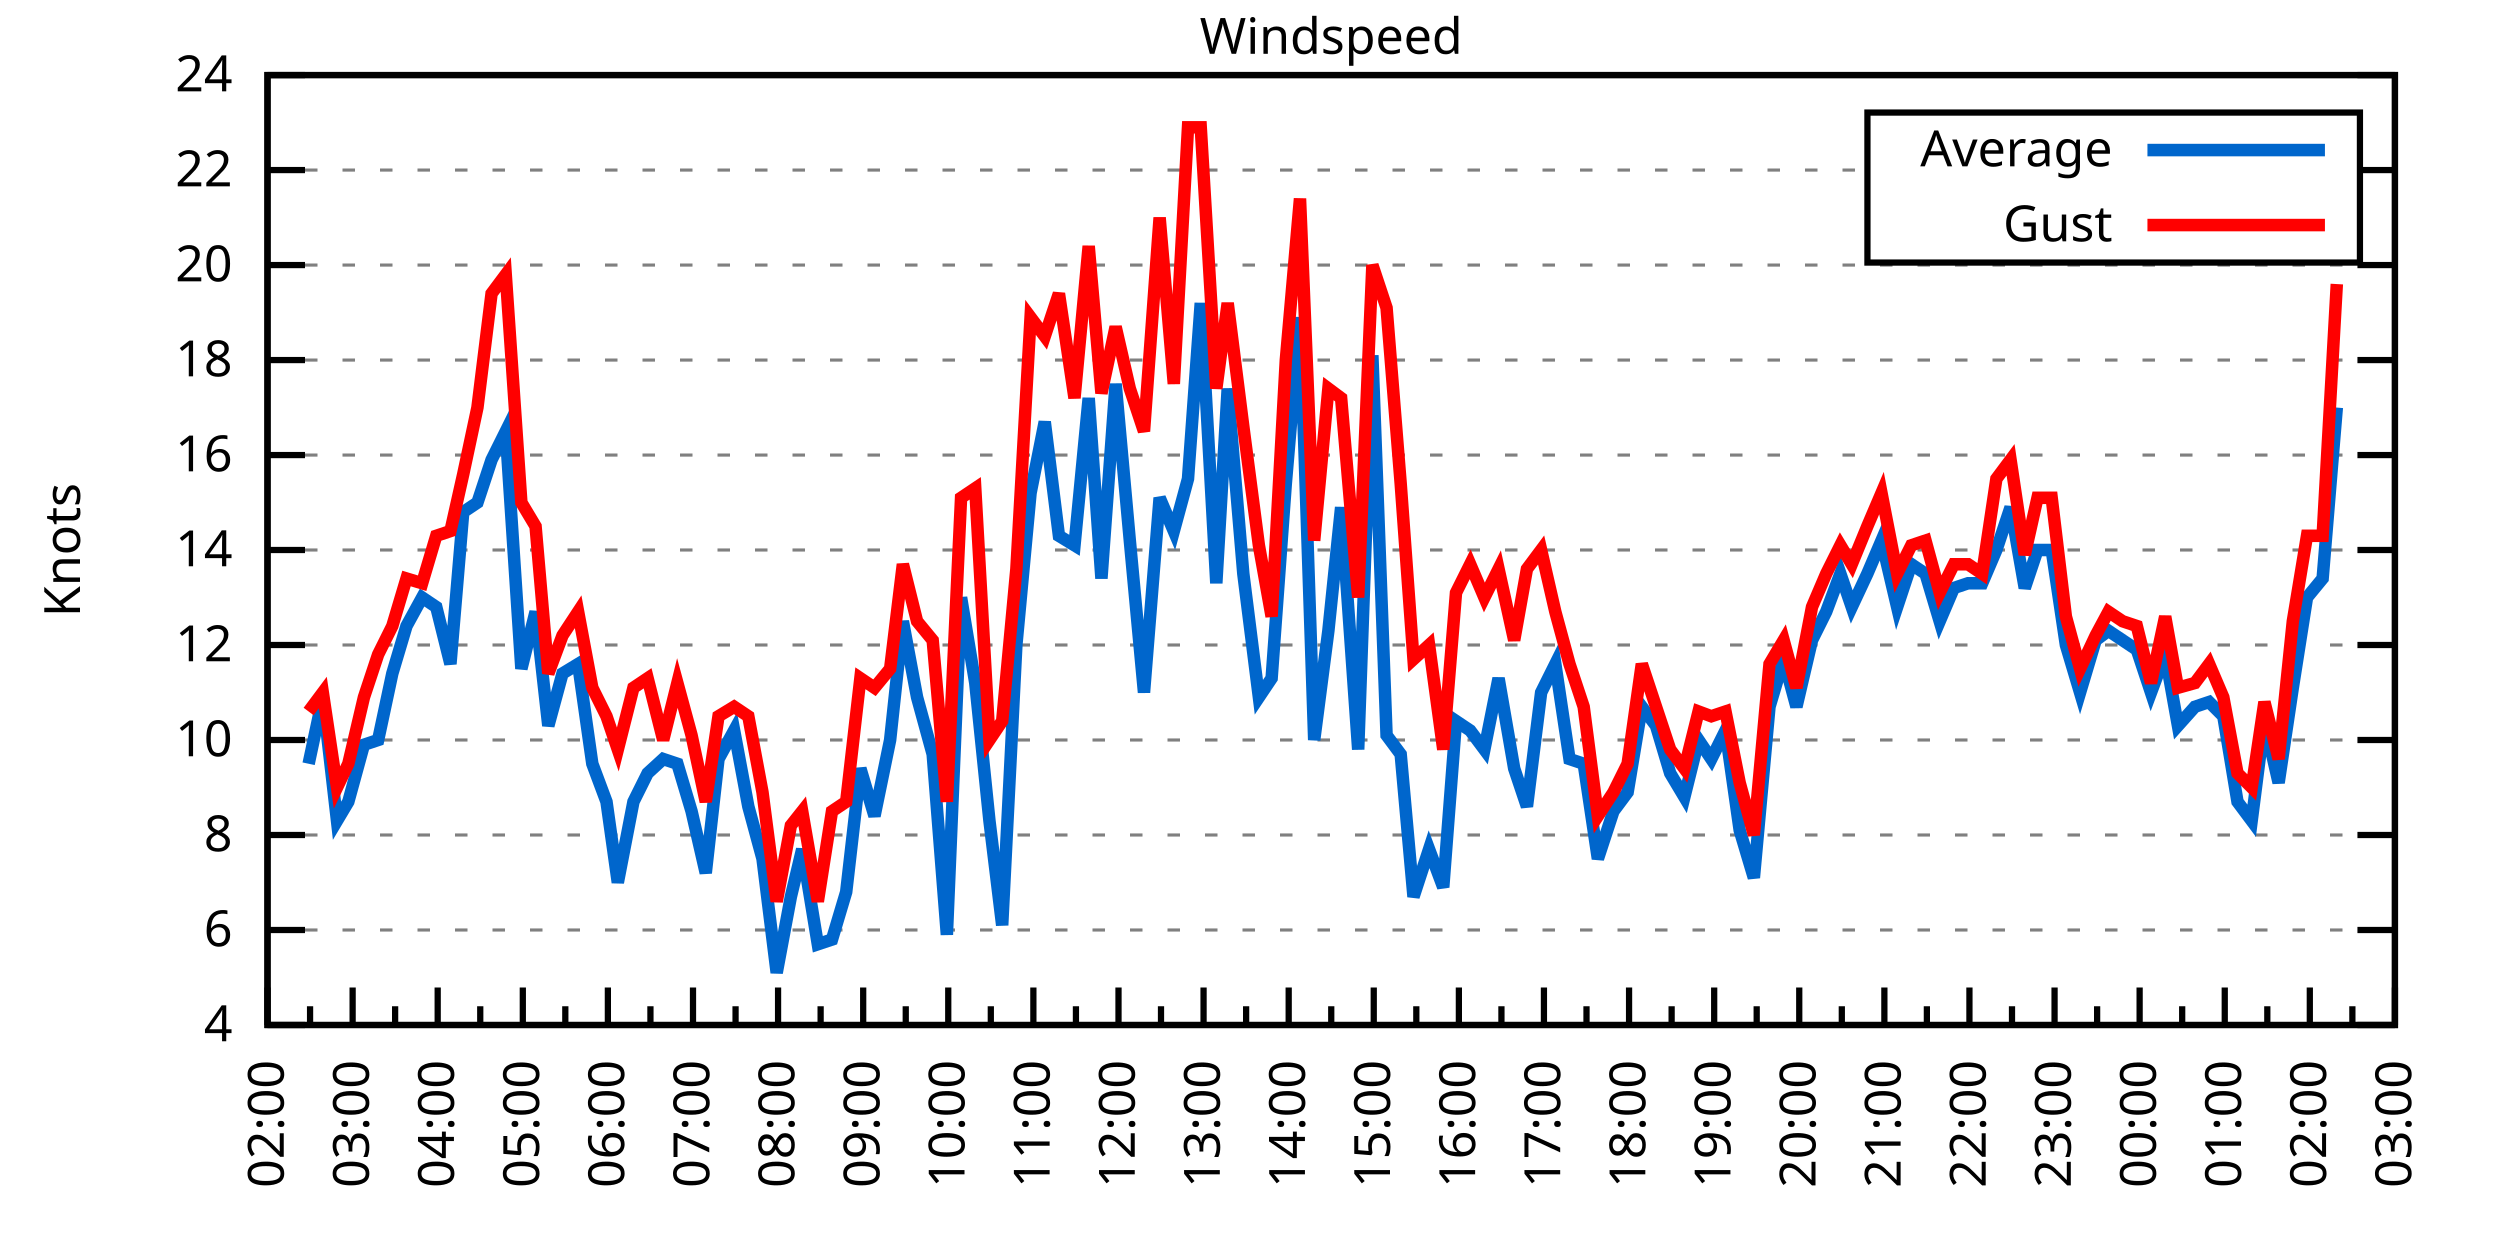
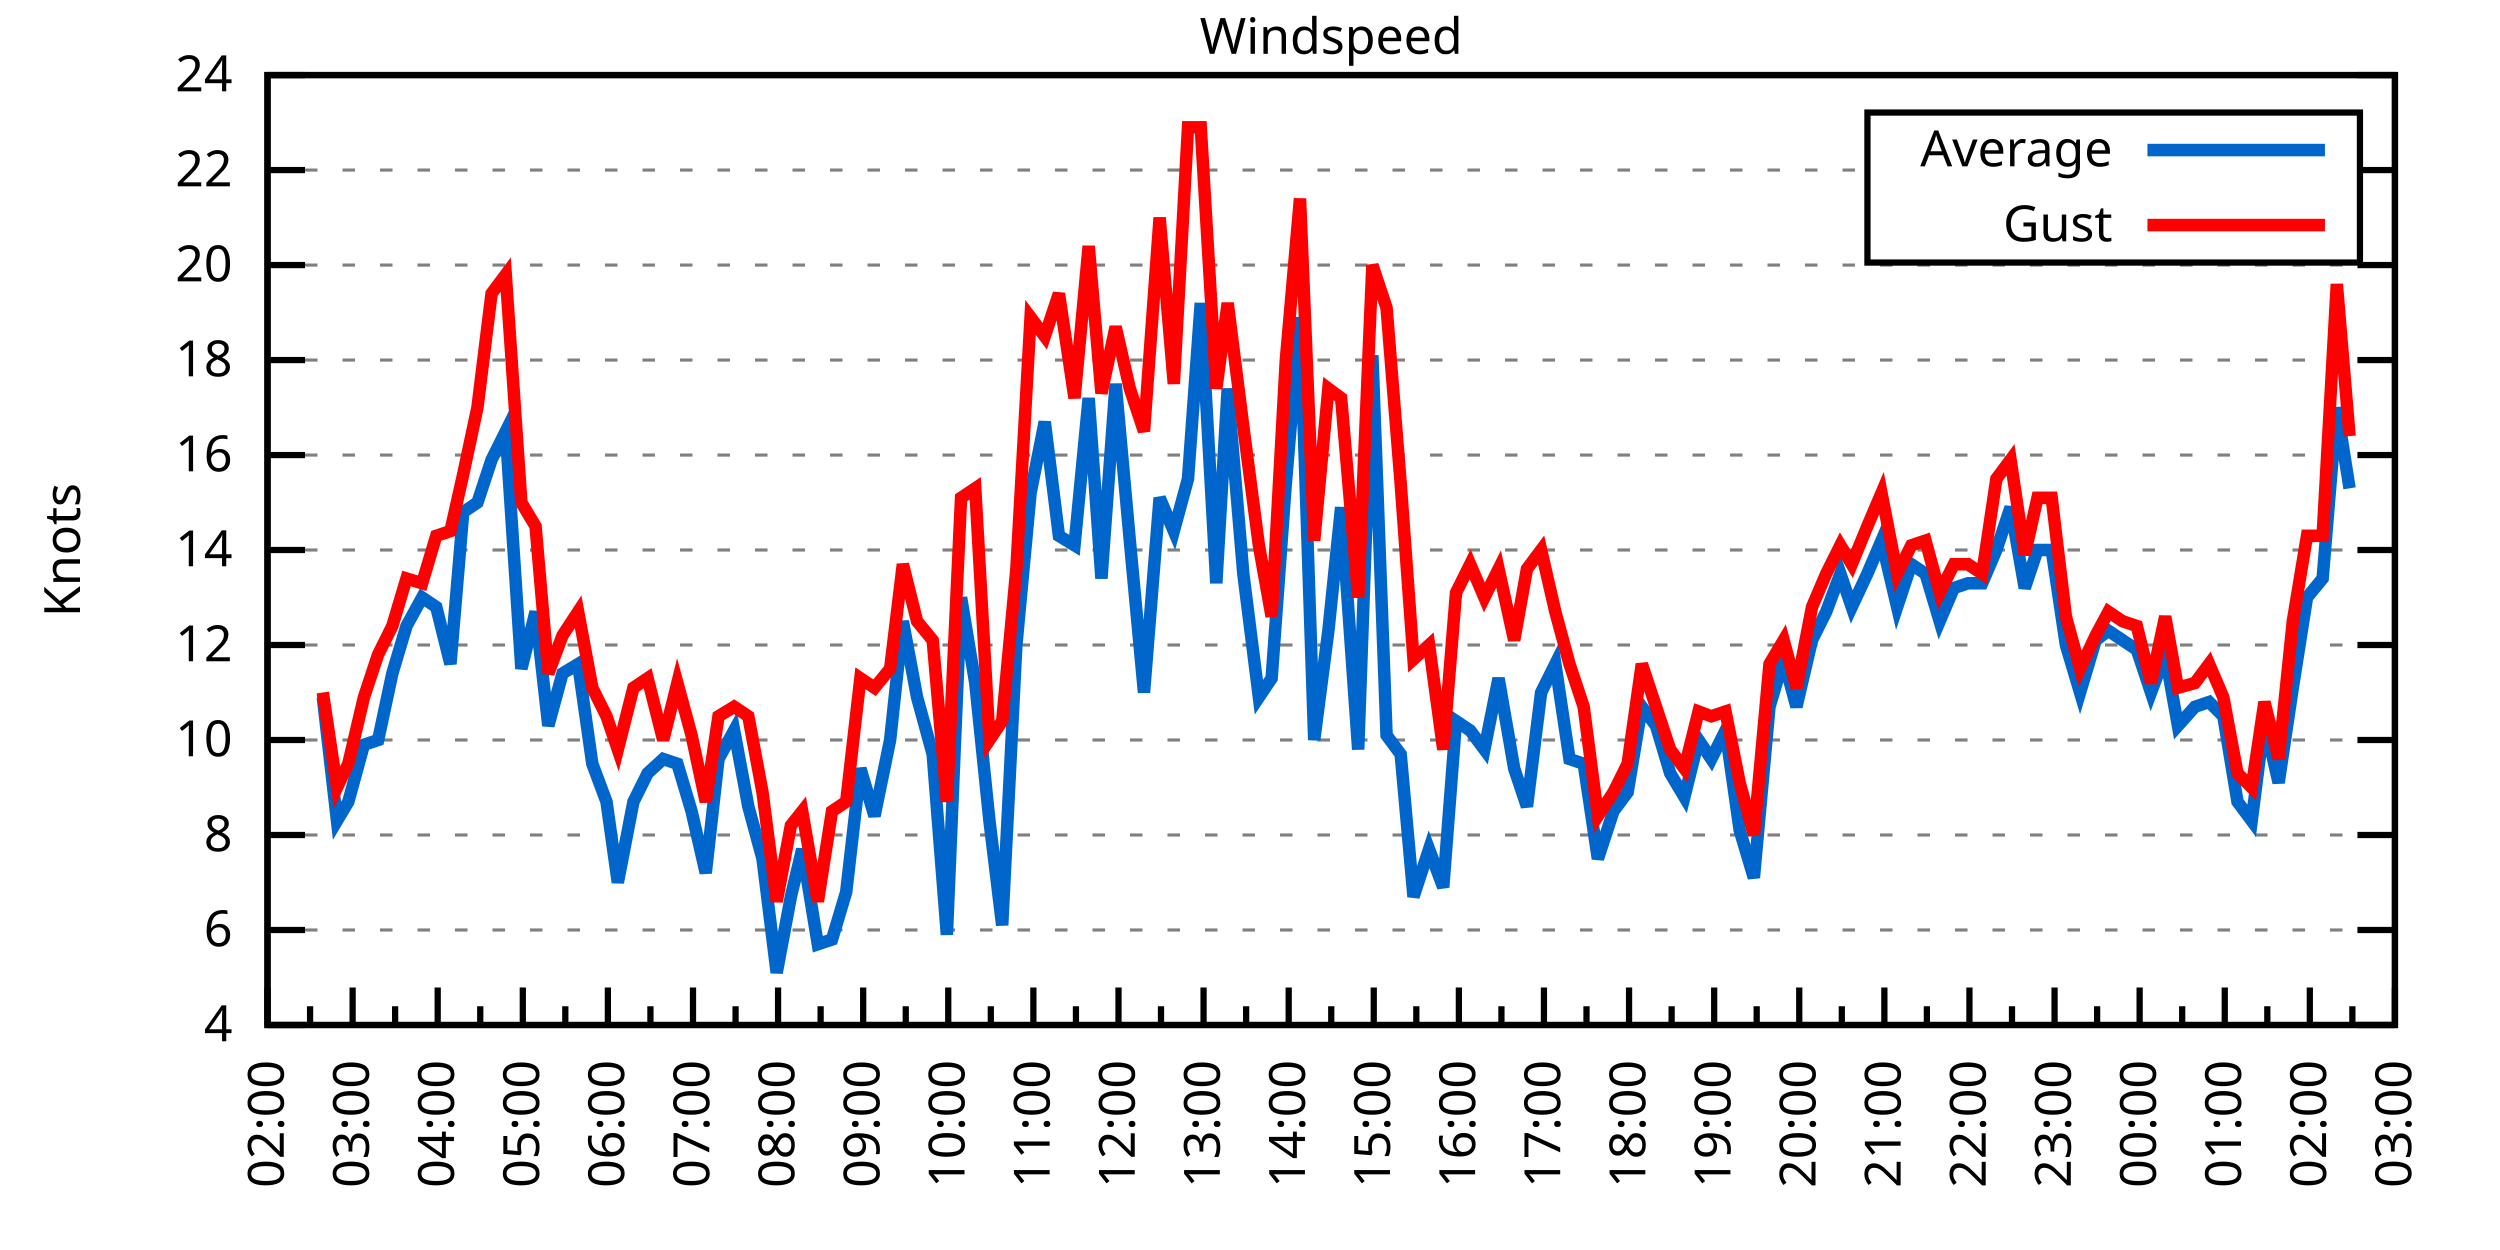
<svg xmlns="http://www.w3.org/2000/svg" xmlns:xlink="http://www.w3.org/1999/xlink" width="400" height="200" viewBox="0 0 400 200">
  <g id="gnuplot_canvas">
    <rect x="0" y="0" width="400" height="200" fill="none" />
    <defs>
      <circle id="gpDot" r="0.5" stroke-width="0.5" stroke="currentColor" />
      <path id="gpPt0" stroke-width="0.333" stroke="currentColor" d="M-1,0 h2 M0,-1 v2" />
      <path id="gpPt1" stroke-width="0.333" stroke="currentColor" d="M-1,-1 L1,1 M1,-1 L-1,1" />
      <path id="gpPt2" stroke-width="0.333" stroke="currentColor" d="M-1,0 L1,0 M0,-1 L0,1 M-1,-1 L1,1 M-1,1 L1,-1" />
      <rect id="gpPt3" stroke-width="0.333" stroke="currentColor" x="-1" y="-1" width="2" height="2" />
      <rect id="gpPt4" stroke-width="0.333" stroke="currentColor" fill="currentColor" x="-1" y="-1" width="2" height="2" />
      <circle id="gpPt5" stroke-width="0.333" stroke="currentColor" cx="0" cy="0" r="1" />
      <use xlink:href="#gpPt5" id="gpPt6" fill="currentColor" stroke="none" />
      <path id="gpPt7" stroke-width="0.333" stroke="currentColor" d="M0,-1.33 L-1.33,0.67 L1.33,0.67 z" />
      <use xlink:href="#gpPt7" id="gpPt8" fill="currentColor" stroke="none" />
      <use xlink:href="#gpPt7" id="gpPt9" stroke="currentColor" transform="rotate(180)" />
      <use xlink:href="#gpPt9" id="gpPt10" fill="currentColor" stroke="none" />
      <use xlink:href="#gpPt3" id="gpPt11" stroke="currentColor" transform="rotate(45)" />
      <use xlink:href="#gpPt11" id="gpPt12" fill="currentColor" stroke="none" />
      <path id="gpPt13" stroke-width="0.333" stroke="currentColor" d="M0,1.330 L1.265,0.411 L0.782,-1.067 L-0.782,-1.076 L-1.265,0.411 z" />
      <use xlink:href="#gpPt13" id="gpPt14" fill="currentColor" stroke="none" />
      <filter id="textbox" filterUnits="objectBoundingBox" x="0" y="0" height="1" width="1">
        <feFlood flood-color="white" flood-opacity="1" result="bgnd" />
        <feComposite in="SourceGraphic" in2="bgnd" operator="atop" />
      </filter>
      <filter id="greybox" filterUnits="objectBoundingBox" x="0" y="0" height="1" width="1">
        <feFlood flood-color="lightgrey" flood-opacity="1" result="grey" />
        <feComposite in="SourceGraphic" in2="grey" operator="atop" />
      </filter>
    </defs>
    <g fill="none" color="white" stroke="currentColor" stroke-width="1.00" stroke-linecap="butt" stroke-linejoin="miter">
</g>
    <g fill="none" color="black" stroke="currentColor" stroke-width="1.00" stroke-linecap="butt" stroke-linejoin="miter">
      <g stroke="none" shape-rendering="crispEdges">
        <polygon fill="rgb(255, 255, 255)" points="42.80,164.00 383.18,164.00 383.18,12.02 42.80,12.02 " />
      </g>
    </g>
    <g fill="none" color="black" stroke="currentColor" stroke-width="1.00" stroke-linecap="butt" stroke-linejoin="miter">
</g>
    <g fill="none" color="black" stroke="black" stroke-width="0.50" stroke-linecap="butt" stroke-linejoin="miter">
</g>
    <g fill="none" color="gray" stroke="currentColor" stroke-width="0.50" stroke-linecap="butt" stroke-linejoin="miter">
      <path stroke="gray" stroke-dasharray="2,4" class="gridline" d="M42.80,164.00 L383.19,164.00  " />
    </g>
    <g fill="none" color="gray" stroke="gray" stroke-width="1.00" stroke-linecap="butt" stroke-linejoin="miter">
</g>
    <g fill="none" color="black" stroke="currentColor" stroke-width="1.00" stroke-linecap="butt" stroke-linejoin="miter">
      <path stroke="black" d="M42.80,164.00 L48.80,164.00 M383.19,164.00 L377.19,164.00  " />
      <g transform="translate(37.20,166.60)" stroke="none" fill="black" font-family="Sans" font-size="8.00" text-anchor="end">
        <text>
          <tspan font-family="Sans"> 4</tspan>
        </text>
      </g>
    </g>
    <g fill="none" color="black" stroke="currentColor" stroke-width="1.00" stroke-linecap="butt" stroke-linejoin="miter">
</g>
    <g fill="none" color="black" stroke="black" stroke-width="0.50" stroke-linecap="butt" stroke-linejoin="miter">
</g>
    <g fill="none" color="gray" stroke="currentColor" stroke-width="0.50" stroke-linecap="butt" stroke-linejoin="miter">
      <path stroke="gray" stroke-dasharray="2,4" class="gridline" d="M42.80,148.80 L383.19,148.80  " />
    </g>
    <g fill="none" color="gray" stroke="gray" stroke-width="1.00" stroke-linecap="butt" stroke-linejoin="miter">
</g>
    <g fill="none" color="black" stroke="currentColor" stroke-width="1.00" stroke-linecap="butt" stroke-linejoin="miter">
      <path stroke="black" d="M42.80,148.80 L48.80,148.80 M383.19,148.80 L377.19,148.80  " />
      <g transform="translate(37.20,151.40)" stroke="none" fill="black" font-family="Sans" font-size="8.00" text-anchor="end">
        <text>
          <tspan font-family="Sans"> 6</tspan>
        </text>
      </g>
    </g>
    <g fill="none" color="black" stroke="currentColor" stroke-width="1.00" stroke-linecap="butt" stroke-linejoin="miter">
</g>
    <g fill="none" color="black" stroke="black" stroke-width="0.50" stroke-linecap="butt" stroke-linejoin="miter">
</g>
    <g fill="none" color="gray" stroke="currentColor" stroke-width="0.50" stroke-linecap="butt" stroke-linejoin="miter">
      <path stroke="gray" stroke-dasharray="2,4" class="gridline" d="M42.80,133.60 L383.19,133.60  " />
    </g>
    <g fill="none" color="gray" stroke="gray" stroke-width="1.00" stroke-linecap="butt" stroke-linejoin="miter">
</g>
    <g fill="none" color="black" stroke="currentColor" stroke-width="1.00" stroke-linecap="butt" stroke-linejoin="miter">
      <path stroke="black" d="M42.80,133.60 L48.80,133.60 M383.19,133.60 L377.19,133.60  " />
      <g transform="translate(37.20,136.20)" stroke="none" fill="black" font-family="Sans" font-size="8.00" text-anchor="end">
        <text>
          <tspan font-family="Sans"> 8</tspan>
        </text>
      </g>
    </g>
    <g fill="none" color="black" stroke="currentColor" stroke-width="1.00" stroke-linecap="butt" stroke-linejoin="miter">
</g>
    <g fill="none" color="black" stroke="black" stroke-width="0.50" stroke-linecap="butt" stroke-linejoin="miter">
</g>
    <g fill="none" color="gray" stroke="currentColor" stroke-width="0.50" stroke-linecap="butt" stroke-linejoin="miter">
      <path stroke="gray" stroke-dasharray="2,4" class="gridline" d="M42.80,118.40 L383.19,118.40  " />
    </g>
    <g fill="none" color="gray" stroke="gray" stroke-width="1.00" stroke-linecap="butt" stroke-linejoin="miter">
</g>
    <g fill="none" color="black" stroke="currentColor" stroke-width="1.00" stroke-linecap="butt" stroke-linejoin="miter">
      <path stroke="black" d="M42.80,118.40 L48.80,118.40 M383.19,118.40 L377.19,118.40  " />
      <g transform="translate(37.20,121.00)" stroke="none" fill="black" font-family="Sans" font-size="8.00" text-anchor="end">
        <text>
          <tspan font-family="Sans"> 10</tspan>
        </text>
      </g>
    </g>
    <g fill="none" color="black" stroke="currentColor" stroke-width="1.00" stroke-linecap="butt" stroke-linejoin="miter">
</g>
    <g fill="none" color="black" stroke="black" stroke-width="0.50" stroke-linecap="butt" stroke-linejoin="miter">
</g>
    <g fill="none" color="gray" stroke="currentColor" stroke-width="0.50" stroke-linecap="butt" stroke-linejoin="miter">
      <path stroke="gray" stroke-dasharray="2,4" class="gridline" d="M42.80,103.20 L383.19,103.20  " />
    </g>
    <g fill="none" color="gray" stroke="gray" stroke-width="1.00" stroke-linecap="butt" stroke-linejoin="miter">
</g>
    <g fill="none" color="black" stroke="currentColor" stroke-width="1.00" stroke-linecap="butt" stroke-linejoin="miter">
      <path stroke="black" d="M42.80,103.20 L48.80,103.20 M383.19,103.20 L377.19,103.20  " />
      <g transform="translate(37.20,105.80)" stroke="none" fill="black" font-family="Sans" font-size="8.00" text-anchor="end">
        <text>
          <tspan font-family="Sans"> 12</tspan>
        </text>
      </g>
    </g>
    <g fill="none" color="black" stroke="currentColor" stroke-width="1.00" stroke-linecap="butt" stroke-linejoin="miter">
</g>
    <g fill="none" color="black" stroke="black" stroke-width="0.50" stroke-linecap="butt" stroke-linejoin="miter">
</g>
    <g fill="none" color="gray" stroke="currentColor" stroke-width="0.50" stroke-linecap="butt" stroke-linejoin="miter">
      <path stroke="gray" stroke-dasharray="2,4" class="gridline" d="M42.80,88.00 L383.19,88.00  " />
    </g>
    <g fill="none" color="gray" stroke="gray" stroke-width="1.00" stroke-linecap="butt" stroke-linejoin="miter">
</g>
    <g fill="none" color="black" stroke="currentColor" stroke-width="1.00" stroke-linecap="butt" stroke-linejoin="miter">
      <path stroke="black" d="M42.80,88.00 L48.80,88.00 M383.19,88.00 L377.19,88.00  " />
      <g transform="translate(37.20,90.60)" stroke="none" fill="black" font-family="Sans" font-size="8.00" text-anchor="end">
        <text>
          <tspan font-family="Sans"> 14</tspan>
        </text>
      </g>
    </g>
    <g fill="none" color="black" stroke="currentColor" stroke-width="1.00" stroke-linecap="butt" stroke-linejoin="miter">
</g>
    <g fill="none" color="black" stroke="black" stroke-width="0.50" stroke-linecap="butt" stroke-linejoin="miter">
</g>
    <g fill="none" color="gray" stroke="currentColor" stroke-width="0.50" stroke-linecap="butt" stroke-linejoin="miter">
      <path stroke="gray" stroke-dasharray="2,4" class="gridline" d="M42.80,72.81 L383.19,72.81  " />
    </g>
    <g fill="none" color="gray" stroke="gray" stroke-width="1.00" stroke-linecap="butt" stroke-linejoin="miter">
</g>
    <g fill="none" color="black" stroke="currentColor" stroke-width="1.00" stroke-linecap="butt" stroke-linejoin="miter">
      <path stroke="black" d="M42.80,72.81 L48.80,72.81 M383.19,72.81 L377.19,72.81  " />
      <g transform="translate(37.20,75.41)" stroke="none" fill="black" font-family="Sans" font-size="8.00" text-anchor="end">
        <text>
          <tspan font-family="Sans"> 16</tspan>
        </text>
      </g>
    </g>
    <g fill="none" color="black" stroke="currentColor" stroke-width="1.00" stroke-linecap="butt" stroke-linejoin="miter">
</g>
    <g fill="none" color="black" stroke="black" stroke-width="0.50" stroke-linecap="butt" stroke-linejoin="miter">
</g>
    <g fill="none" color="gray" stroke="currentColor" stroke-width="0.50" stroke-linecap="butt" stroke-linejoin="miter">
      <path stroke="gray" stroke-dasharray="2,4" class="gridline" d="M42.80,57.61 L383.19,57.61  " />
    </g>
    <g fill="none" color="gray" stroke="gray" stroke-width="1.00" stroke-linecap="butt" stroke-linejoin="miter">
</g>
    <g fill="none" color="black" stroke="currentColor" stroke-width="1.00" stroke-linecap="butt" stroke-linejoin="miter">
      <path stroke="black" d="M42.80,57.61 L48.80,57.61 M383.19,57.61 L377.19,57.61  " />
      <g transform="translate(37.20,60.21)" stroke="none" fill="black" font-family="Sans" font-size="8.00" text-anchor="end">
        <text>
          <tspan font-family="Sans"> 18</tspan>
        </text>
      </g>
    </g>
    <g fill="none" color="black" stroke="currentColor" stroke-width="1.00" stroke-linecap="butt" stroke-linejoin="miter">
</g>
    <g fill="none" color="black" stroke="black" stroke-width="0.50" stroke-linecap="butt" stroke-linejoin="miter">
</g>
    <g fill="none" color="gray" stroke="currentColor" stroke-width="0.50" stroke-linecap="butt" stroke-linejoin="miter">
      <path stroke="gray" stroke-dasharray="2,4" class="gridline" d="M42.80,42.41 L383.19,42.41  " />
    </g>
    <g fill="none" color="gray" stroke="gray" stroke-width="1.00" stroke-linecap="butt" stroke-linejoin="miter">
</g>
    <g fill="none" color="black" stroke="currentColor" stroke-width="1.00" stroke-linecap="butt" stroke-linejoin="miter">
      <path stroke="black" d="M42.80,42.41 L48.80,42.41 M383.19,42.41 L377.19,42.41  " />
      <g transform="translate(37.20,45.01)" stroke="none" fill="black" font-family="Sans" font-size="8.00" text-anchor="end">
        <text>
          <tspan font-family="Sans"> 20</tspan>
        </text>
      </g>
    </g>
    <g fill="none" color="black" stroke="currentColor" stroke-width="1.00" stroke-linecap="butt" stroke-linejoin="miter">
</g>
    <g fill="none" color="black" stroke="black" stroke-width="0.50" stroke-linecap="butt" stroke-linejoin="miter">
</g>
    <g fill="none" color="gray" stroke="currentColor" stroke-width="0.50" stroke-linecap="butt" stroke-linejoin="miter">
      <path stroke="gray" stroke-dasharray="2,4" class="gridline" d="M42.80,27.21 L298.79,27.21 M377.59,27.21 L383.19,27.21  " />
    </g>
    <g fill="none" color="gray" stroke="gray" stroke-width="1.00" stroke-linecap="butt" stroke-linejoin="miter">
</g>
    <g fill="none" color="black" stroke="currentColor" stroke-width="1.00" stroke-linecap="butt" stroke-linejoin="miter">
      <path stroke="black" d="M42.80,27.21 L48.80,27.21 M383.19,27.21 L377.19,27.21  " />
      <g transform="translate(37.20,29.81)" stroke="none" fill="black" font-family="Sans" font-size="8.00" text-anchor="end">
        <text>
          <tspan font-family="Sans"> 22</tspan>
        </text>
      </g>
    </g>
    <g fill="none" color="black" stroke="currentColor" stroke-width="1.00" stroke-linecap="butt" stroke-linejoin="miter">
</g>
    <g fill="none" color="black" stroke="black" stroke-width="0.50" stroke-linecap="butt" stroke-linejoin="miter">
</g>
    <g fill="none" color="gray" stroke="currentColor" stroke-width="0.50" stroke-linecap="butt" stroke-linejoin="miter">
      <path stroke="gray" stroke-dasharray="2,4" class="gridline" d="M42.80,12.01 L383.19,12.01  " />
    </g>
    <g fill="none" color="gray" stroke="gray" stroke-width="1.00" stroke-linecap="butt" stroke-linejoin="miter">
</g>
    <g fill="none" color="black" stroke="currentColor" stroke-width="1.00" stroke-linecap="butt" stroke-linejoin="miter">
      <path stroke="black" d="M42.80,12.01 L48.80,12.01 M383.19,12.01 L377.19,12.01  " />
      <g transform="translate(37.20,14.61)" stroke="none" fill="black" font-family="Sans" font-size="8.00" text-anchor="end">
        <text>
          <tspan font-family="Sans"> 24</tspan>
        </text>
      </g>
    </g>
    <g fill="none" color="black" stroke="currentColor" stroke-width="1.00" stroke-linecap="butt" stroke-linejoin="miter">
      <path stroke="black" d="M42.80,164.00 L42.80,158.00  " />
      <g transform="translate(45.40,169.60) rotate(270)" stroke="none" fill="black" font-family="Sans" font-size="8.00" text-anchor="end">
        <text>
          <tspan font-family="Sans">02:00</tspan>
        </text>
      </g>
    </g>
    <g fill="none" color="black" stroke="currentColor" stroke-width="1.00" stroke-linecap="butt" stroke-linejoin="miter">
      <path stroke="black" d="M49.61,164.00 L49.61,161.00 M56.42,164.00 L56.42,158.00  " />
      <g transform="translate(59.02,169.60) rotate(270)" stroke="none" fill="black" font-family="Sans" font-size="8.00" text-anchor="end">
        <text>
          <tspan font-family="Sans">03:00</tspan>
        </text>
      </g>
    </g>
    <g fill="none" color="black" stroke="currentColor" stroke-width="1.00" stroke-linecap="butt" stroke-linejoin="miter">
      <path stroke="black" d="M63.22,164.00 L63.22,161.00 M70.03,164.00 L70.03,158.00  " />
      <g transform="translate(72.63,169.60) rotate(270)" stroke="none" fill="black" font-family="Sans" font-size="8.00" text-anchor="end">
        <text>
          <tspan font-family="Sans">04:00</tspan>
        </text>
      </g>
    </g>
    <g fill="none" color="black" stroke="currentColor" stroke-width="1.00" stroke-linecap="butt" stroke-linejoin="miter">
      <path stroke="black" d="M76.84,164.00 L76.84,161.00 M83.65,164.00 L83.65,158.00  " />
      <g transform="translate(86.25,169.60) rotate(270)" stroke="none" fill="black" font-family="Sans" font-size="8.00" text-anchor="end">
        <text>
          <tspan font-family="Sans">05:00</tspan>
        </text>
      </g>
    </g>
    <g fill="none" color="black" stroke="currentColor" stroke-width="1.00" stroke-linecap="butt" stroke-linejoin="miter">
      <path stroke="black" d="M90.45,164.00 L90.45,161.00 M97.26,164.00 L97.26,158.00  " />
      <g transform="translate(99.86,169.60) rotate(270)" stroke="none" fill="black" font-family="Sans" font-size="8.00" text-anchor="end">
        <text>
          <tspan font-family="Sans">06:00</tspan>
        </text>
      </g>
    </g>
    <g fill="none" color="black" stroke="currentColor" stroke-width="1.00" stroke-linecap="butt" stroke-linejoin="miter">
      <path stroke="black" d="M104.07,164.00 L104.07,161.00 M110.88,164.00 L110.88,158.00  " />
      <g transform="translate(113.48,169.60) rotate(270)" stroke="none" fill="black" font-family="Sans" font-size="8.00" text-anchor="end">
        <text>
          <tspan font-family="Sans">07:00</tspan>
        </text>
      </g>
    </g>
    <g fill="none" color="black" stroke="currentColor" stroke-width="1.00" stroke-linecap="butt" stroke-linejoin="miter">
      <path stroke="black" d="M117.69,164.00 L117.69,161.00 M124.49,164.00 L124.49,158.00  " />
      <g transform="translate(127.09,169.60) rotate(270)" stroke="none" fill="black" font-family="Sans" font-size="8.00" text-anchor="end">
        <text>
          <tspan font-family="Sans">08:00</tspan>
        </text>
      </g>
    </g>
    <g fill="none" color="black" stroke="currentColor" stroke-width="1.00" stroke-linecap="butt" stroke-linejoin="miter">
      <path stroke="black" d="M131.30,164.00 L131.30,161.00 M138.11,164.00 L138.11,158.00  " />
      <g transform="translate(140.71,169.60) rotate(270)" stroke="none" fill="black" font-family="Sans" font-size="8.00" text-anchor="end">
        <text>
          <tspan font-family="Sans">09:00</tspan>
        </text>
      </g>
    </g>
    <g fill="none" color="black" stroke="currentColor" stroke-width="1.00" stroke-linecap="butt" stroke-linejoin="miter">
      <path stroke="black" d="M144.92,164.00 L144.92,161.00 M151.72,164.00 L151.72,158.00  " />
      <g transform="translate(154.32,169.60) rotate(270)" stroke="none" fill="black" font-family="Sans" font-size="8.00" text-anchor="end">
        <text>
          <tspan font-family="Sans">10:00</tspan>
        </text>
      </g>
    </g>
    <g fill="none" color="black" stroke="currentColor" stroke-width="1.00" stroke-linecap="butt" stroke-linejoin="miter">
      <path stroke="black" d="M158.53,164.00 L158.53,161.00 M165.34,164.00 L165.34,158.00  " />
      <g transform="translate(167.94,169.60) rotate(270)" stroke="none" fill="black" font-family="Sans" font-size="8.00" text-anchor="end">
        <text>
          <tspan font-family="Sans">11:00</tspan>
        </text>
      </g>
    </g>
    <g fill="none" color="black" stroke="currentColor" stroke-width="1.00" stroke-linecap="butt" stroke-linejoin="miter">
      <path stroke="black" d="M172.15,164.00 L172.15,161.00 M178.96,164.00 L178.96,158.00  " />
      <g transform="translate(181.56,169.60) rotate(270)" stroke="none" fill="black" font-family="Sans" font-size="8.00" text-anchor="end">
        <text>
          <tspan font-family="Sans">12:00</tspan>
        </text>
      </g>
    </g>
    <g fill="none" color="black" stroke="currentColor" stroke-width="1.00" stroke-linecap="butt" stroke-linejoin="miter">
      <path stroke="black" d="M185.76,164.00 L185.76,161.00 M192.57,164.00 L192.57,158.00  " />
      <g transform="translate(195.17,169.60) rotate(270)" stroke="none" fill="black" font-family="Sans" font-size="8.00" text-anchor="end">
        <text>
          <tspan font-family="Sans">13:00</tspan>
        </text>
      </g>
    </g>
    <g fill="none" color="black" stroke="currentColor" stroke-width="1.00" stroke-linecap="butt" stroke-linejoin="miter">
      <path stroke="black" d="M199.38,164.00 L199.38,161.00 M206.19,164.00 L206.19,158.00  " />
      <g transform="translate(208.79,169.60) rotate(270)" stroke="none" fill="black" font-family="Sans" font-size="8.00" text-anchor="end">
        <text>
          <tspan font-family="Sans">14:00</tspan>
        </text>
      </g>
    </g>
    <g fill="none" color="black" stroke="currentColor" stroke-width="1.00" stroke-linecap="butt" stroke-linejoin="miter">
      <path stroke="black" d="M213.00,164.00 L213.00,161.00 M219.80,164.00 L219.80,158.00  " />
      <g transform="translate(222.40,169.60) rotate(270)" stroke="none" fill="black" font-family="Sans" font-size="8.00" text-anchor="end">
        <text>
          <tspan font-family="Sans">15:00</tspan>
        </text>
      </g>
    </g>
    <g fill="none" color="black" stroke="currentColor" stroke-width="1.00" stroke-linecap="butt" stroke-linejoin="miter">
      <path stroke="black" d="M226.61,164.00 L226.61,161.00 M233.42,164.00 L233.42,158.00  " />
      <g transform="translate(236.02,169.60) rotate(270)" stroke="none" fill="black" font-family="Sans" font-size="8.00" text-anchor="end">
        <text>
          <tspan font-family="Sans">16:00</tspan>
        </text>
      </g>
    </g>
    <g fill="none" color="black" stroke="currentColor" stroke-width="1.00" stroke-linecap="butt" stroke-linejoin="miter">
      <path stroke="black" d="M240.23,164.00 L240.23,161.00 M247.03,164.00 L247.03,158.00  " />
      <g transform="translate(249.63,169.60) rotate(270)" stroke="none" fill="black" font-family="Sans" font-size="8.00" text-anchor="end">
        <text>
          <tspan font-family="Sans">17:00</tspan>
        </text>
      </g>
    </g>
    <g fill="none" color="black" stroke="currentColor" stroke-width="1.00" stroke-linecap="butt" stroke-linejoin="miter">
      <path stroke="black" d="M253.84,164.00 L253.84,161.00 M260.65,164.00 L260.65,158.00  " />
      <g transform="translate(263.25,169.60) rotate(270)" stroke="none" fill="black" font-family="Sans" font-size="8.00" text-anchor="end">
        <text>
          <tspan font-family="Sans">18:00</tspan>
        </text>
      </g>
    </g>
    <g fill="none" color="black" stroke="currentColor" stroke-width="1.00" stroke-linecap="butt" stroke-linejoin="miter">
      <path stroke="black" d="M267.46,164.00 L267.46,161.00 M274.27,164.00 L274.27,158.00  " />
      <g transform="translate(276.87,169.60) rotate(270)" stroke="none" fill="black" font-family="Sans" font-size="8.00" text-anchor="end">
        <text>
          <tspan font-family="Sans">19:00</tspan>
        </text>
      </g>
    </g>
    <g fill="none" color="black" stroke="currentColor" stroke-width="1.00" stroke-linecap="butt" stroke-linejoin="miter">
      <path stroke="black" d="M281.07,164.00 L281.07,161.00 M287.88,164.00 L287.88,158.00  " />
      <g transform="translate(290.48,169.60) rotate(270)" stroke="none" fill="black" font-family="Sans" font-size="8.00" text-anchor="end">
        <text>
          <tspan font-family="Sans">20:00</tspan>
        </text>
      </g>
    </g>
    <g fill="none" color="black" stroke="currentColor" stroke-width="1.00" stroke-linecap="butt" stroke-linejoin="miter">
      <path stroke="black" d="M294.69,164.00 L294.69,161.00 M301.50,164.00 L301.50,158.00  " />
      <g transform="translate(304.10,169.60) rotate(270)" stroke="none" fill="black" font-family="Sans" font-size="8.00" text-anchor="end">
        <text>
          <tspan font-family="Sans">21:00</tspan>
        </text>
      </g>
    </g>
    <g fill="none" color="black" stroke="currentColor" stroke-width="1.00" stroke-linecap="butt" stroke-linejoin="miter">
      <path stroke="black" d="M308.30,164.00 L308.30,161.00 M315.11,164.00 L315.11,158.00  " />
      <g transform="translate(317.71,169.60) rotate(270)" stroke="none" fill="black" font-family="Sans" font-size="8.00" text-anchor="end">
        <text>
          <tspan font-family="Sans">22:00</tspan>
        </text>
      </g>
    </g>
    <g fill="none" color="black" stroke="currentColor" stroke-width="1.00" stroke-linecap="butt" stroke-linejoin="miter">
      <path stroke="black" d="M321.92,164.00 L321.92,161.00 M328.73,164.00 L328.73,158.00  " />
      <g transform="translate(331.33,169.60) rotate(270)" stroke="none" fill="black" font-family="Sans" font-size="8.00" text-anchor="end">
        <text>
          <tspan font-family="Sans">23:00</tspan>
        </text>
      </g>
    </g>
    <g fill="none" color="black" stroke="currentColor" stroke-width="1.00" stroke-linecap="butt" stroke-linejoin="miter">
      <path stroke="black" d="M335.54,164.00 L335.54,161.00 M342.34,164.00 L342.34,158.00  " />
      <g transform="translate(344.94,169.60) rotate(270)" stroke="none" fill="black" font-family="Sans" font-size="8.00" text-anchor="end">
        <text>
          <tspan font-family="Sans">00:00</tspan>
        </text>
      </g>
    </g>
    <g fill="none" color="black" stroke="currentColor" stroke-width="1.00" stroke-linecap="butt" stroke-linejoin="miter">
      <path stroke="black" d="M349.15,164.00 L349.15,161.00 M355.96,164.00 L355.96,158.00  " />
      <g transform="translate(358.56,169.60) rotate(270)" stroke="none" fill="black" font-family="Sans" font-size="8.00" text-anchor="end">
        <text>
          <tspan font-family="Sans">01:00</tspan>
        </text>
      </g>
    </g>
    <g fill="none" color="black" stroke="currentColor" stroke-width="1.00" stroke-linecap="butt" stroke-linejoin="miter">
      <path stroke="black" d="M362.77,164.00 L362.77,161.00 M369.57,164.00 L369.57,158.00  " />
      <g transform="translate(372.17,169.60) rotate(270)" stroke="none" fill="black" font-family="Sans" font-size="8.00" text-anchor="end">
        <text>
          <tspan font-family="Sans">02:00</tspan>
        </text>
      </g>
    </g>
    <g fill="none" color="black" stroke="currentColor" stroke-width="1.00" stroke-linecap="butt" stroke-linejoin="miter">
      <path stroke="black" d="M376.38,164.00 L376.38,161.00 M383.19,164.00 L383.19,158.00  " />
      <g transform="translate(385.79,169.60) rotate(270)" stroke="none" fill="black" font-family="Sans" font-size="8.00" text-anchor="end">
        <text>
          <tspan font-family="Sans">03:00</tspan>
        </text>
      </g>
    </g>
    <g fill="none" color="black" stroke="currentColor" stroke-width="1.00" stroke-linecap="butt" stroke-linejoin="miter">
</g>
    <g fill="none" color="black" stroke="currentColor" stroke-width="1.00" stroke-linecap="butt" stroke-linejoin="miter">
      <path stroke="black" d="M42.80,12.01 L42.80,164.00 L383.19,164.00 L383.19,12.01 L42.80,12.01 Z  " />
    </g>
    <g fill="none" color="black" stroke="currentColor" stroke-width="1.00" stroke-linecap="butt" stroke-linejoin="miter">
      <g transform="translate(12.80,88.01) rotate(270)" stroke="none" fill="black" font-family="Sans" font-size="8.00" text-anchor="middle">
        <text>
          <tspan font-family="Sans">Knots</tspan>
        </text>
      </g>
    </g>
    <g fill="none" color="black" stroke="currentColor" stroke-width="1.00" stroke-linecap="butt" stroke-linejoin="miter">
</g>
    <g fill="none" color="black" stroke="currentColor" stroke-width="1.00" stroke-linecap="butt" stroke-linejoin="miter">
      <path stroke="black" d="M298.79,42.01 L298.79,18.01 L377.59,18.01 L377.59,42.01 L298.79,42.01 Z  " />
    </g>
    <g id="Windspeed_plot_1">
      <g fill="none" color="white" stroke="black" stroke-width="2.00" stroke-linecap="butt" stroke-linejoin="miter">
</g>
      <g fill="none" color="black" stroke="currentColor" stroke-width="2.00" stroke-linecap="butt" stroke-linejoin="miter">
        <g transform="translate(337.99,26.61)" stroke="none" fill="black" font-family="Sans" font-size="8.00" text-anchor="end">
          <text>
            <tspan font-family="Sans">Average</tspan>
          </text>
        </g>
      </g>
      <g fill="none" color="black" stroke="currentColor" stroke-width="2.00" stroke-linecap="butt" stroke-linejoin="miter">
-         <path stroke="rgb(  0, 102, 204)" d="M343.59,24.01 L371.99,24.01 M49.38,122.20 L51.65,111.56 L53.92,131.32 L55.73,128.28 L58.23,119.16 L60.50,118.40   L62.77,107.76 L65.04,100.16 L67.54,95.60 L69.80,97.12 L72.07,106.24 L74.12,81.93 L76.39,80.41 L78.65,73.57   L80.92,69.01 L83.42,107.00 L85.69,97.88 L87.73,116.12 L90.00,107.76 L92.50,106.24 L94.77,122.20 L97.04,128.28   L98.85,141.20 L101.35,128.28 L103.62,123.72 L106.11,121.44 L108.38,122.20 L110.65,129.80 L112.92,139.68 L114.96,121.44   L117.46,116.88 L119.73,129.04 L122.00,137.40 L124.27,155.64 L126.54,143.48 L128.35,135.88 L130.85,151.08 L133.12,150.32   L135.39,142.72 L137.66,122.96 L139.92,130.56 L142.42,118.40 L144.46,99.40 L146.73,111.56 L149.23,120.68 L151.50,149.56   L153.77,95.60 L156.04,109.28 L158.31,131.32 L160.35,148.04 L162.62,103.20 L164.89,78.89 L167.16,67.49 L169.43,85.73   L171.92,87.25 L174.19,63.69 L176.23,92.56 L178.50,61.41 L180.77,86.49 L183.04,110.80 L185.54,79.65 L187.81,84.97   L190.08,76.61 L192.12,48.49 L194.61,93.32 L196.43,62.17 L198.93,91.80 L201.42,111.56 L203.46,108.52 L205.73,77.37   L208.00,50.77 L210.27,118.40 L212.54,100.92 L214.58,81.17 L217.31,119.92 L219.58,56.85 L221.85,117.64 L224.11,120.68   L226.16,143.48 L228.65,135.88 L230.92,141.96 L232.96,115.36 L235.23,116.88 L237.50,119.92 L239.77,108.52 L242.27,122.96   L244.31,129.04 L246.58,110.80 L248.85,106.24 L251.12,121.44 L253.39,122.20 L255.66,137.40 L258.15,129.80 L260.42,126.76   L262.69,113.08 L264.96,116.12 L267.23,123.72 L269.50,127.52 L271.77,118.40 L273.81,121.44 L276.08,116.88 L278.35,132.84   L280.62,140.44 L283.12,113.08 L285.38,105.48 L287.43,113.08 L289.92,102.44 L292.19,97.88 L294.46,91.80 L296.28,97.12   L298.77,91.80 L301.04,86.49 L303.54,97.12 L305.81,90.28 L308.08,91.80 L310.35,99.40 L312.62,94.08 L314.89,93.32   L317.15,93.32 L319.42,88.00 L321.69,81.17 L323.96,94.08 L326.00,88.00 L328.27,88.00 L330.54,103.20 L332.81,110.80   L335.31,102.44 L337.35,100.92 L339.62,102.44 L341.89,103.96 L344.16,110.80 L346.43,104.72 L348.47,116.12 L351.19,113.08   L353.46,112.32 L355.73,114.60 L358.00,128.28 L360.27,131.32 L362.31,115.36 L364.58,125.24 L366.85,110.04 L369.12,95.60   L371.62,92.56 L373.89,65.21  " />
+         <path stroke="rgb(  0, 102, 204)" d="M343.59,24.01 L371.99,24.01 M51.65,111.56 L53.92,131.32 L55.73,128.28 L58.23,119.16 L60.50,118.40 L62.77,107.76   L65.04,100.16 L67.54,95.60 L69.80,97.12 L72.07,106.24 L74.12,81.93 L76.39,80.41 L78.65,73.57 L80.92,69.01   L83.42,107.00 L85.69,97.88 L87.73,116.12 L90.00,107.76 L92.50,106.24 L94.77,122.20 L97.04,128.28 L98.85,141.20   L101.35,128.28 L103.62,123.72 L106.11,121.44 L108.38,122.20 L110.65,129.80 L112.92,139.68 L114.96,121.44 L117.46,116.88   L119.73,129.04 L122.00,137.40 L124.27,155.64 L126.54,143.48 L128.35,135.88 L130.85,151.08 L133.12,150.32 L135.39,142.72   L137.66,122.96 L139.92,130.56 L142.42,118.40 L144.46,99.40 L146.73,111.56 L149.23,120.68 L151.50,149.56 L153.77,95.60   L156.04,109.28 L158.31,131.32 L160.35,148.04 L162.62,103.20 L164.89,78.89 L167.16,67.49 L169.43,85.73 L171.92,87.25   L174.19,63.69 L176.23,92.56 L178.50,61.41 L180.77,86.49 L183.04,110.80 L185.54,79.65 L187.81,84.97 L190.08,76.61   L192.12,48.49 L194.61,93.32 L196.43,62.17 L198.93,91.80 L201.42,111.56 L203.46,108.52 L205.73,77.37 L208.00,50.77   L210.27,118.40 L212.54,100.92 L214.58,81.17 L217.31,119.92 L219.58,56.85 L221.85,117.64 L224.11,120.68 L226.16,143.48   L228.65,135.88 L230.92,141.96 L232.96,115.36 L235.23,116.88 L237.50,119.92 L239.77,108.52 L242.27,122.96 L244.31,129.04   L246.58,110.80 L248.85,106.24 L251.12,121.44 L253.39,122.20 L255.66,137.40 L258.15,129.80 L260.42,126.76 L262.69,113.08   L264.96,116.12 L267.23,123.72 L269.50,127.52 L271.77,118.40 L273.81,121.44 L276.08,116.88 L278.35,132.84 L280.62,140.44   L283.12,113.08 L285.38,105.48 L287.43,113.08 L289.92,102.44 L292.19,97.88 L294.46,91.80 L296.28,97.12 L298.77,91.80   L301.04,86.49 L303.54,97.12 L305.81,90.28 L308.08,91.80 L310.35,99.40 L312.62,94.08 L314.89,93.32 L317.15,93.32   L319.42,88.00 L321.69,81.17 L323.96,94.08 L326.00,88.00 L328.27,88.00 L330.54,103.20 L332.81,110.80 L335.31,102.44   L337.35,100.92 L339.62,102.44 L341.89,103.96 L344.16,110.80 L346.43,104.72 L348.47,116.12 L351.19,113.08 L353.46,112.32   L355.73,114.60 L358.00,128.28 L360.27,131.32 L362.31,115.36 L364.58,125.24 L366.85,110.04 L369.12,95.60 L371.62,92.56   L373.89,65.21 L375.93,78.13  " />
      </g>
    </g>
    <g id="Windspeed_plot_2">
      <g fill="none" color="black" stroke="currentColor" stroke-width="2.00" stroke-linecap="butt" stroke-linejoin="miter">
        <g transform="translate(337.99,38.61)" stroke="none" fill="black" font-family="Sans" font-size="8.00" text-anchor="end">
          <text>
            <tspan font-family="Sans">Gust</tspan>
          </text>
        </g>
      </g>
      <g fill="none" color="black" stroke="currentColor" stroke-width="2.00" stroke-linecap="butt" stroke-linejoin="miter">
-         <path stroke="rgb(255,   0,   0)" d="M343.59,36.01 L371.99,36.01 M49.38,113.84 L51.65,110.80 L53.92,126.00 L55.73,122.20 L58.23,111.56 L60.50,104.72   L62.77,100.16 L65.04,92.56 L67.54,93.32 L69.80,85.73 L72.07,84.97 L74.12,75.85 L76.39,65.21 L78.65,46.97   L80.92,43.93 L83.42,80.41 L85.69,84.21 L87.73,107.76 L90.00,101.68 L92.50,97.88 L94.77,110.04 L97.04,114.60   L98.85,119.92 L101.35,110.04 L103.62,108.52 L106.11,118.40 L108.38,109.28 L110.65,117.64 L112.92,128.28 L114.96,114.60   L117.46,113.08 L119.73,114.60 L122.00,126.76 L124.27,144.24 L126.54,132.08 L128.35,129.80 L130.85,144.24 L133.12,129.80   L135.39,128.28 L137.66,108.52 L139.92,110.04 L142.42,107.00 L144.46,90.28 L146.73,99.40 L149.23,102.44 L151.50,128.28   L153.77,79.65 L156.04,78.13 L158.31,118.40 L160.35,115.36 L162.62,91.04 L164.89,50.77 L167.16,53.81 L169.43,46.97   L171.92,63.69 L174.19,39.37 L176.23,62.93 L178.50,52.29 L180.77,62.17 L183.04,69.01 L185.54,34.81 L187.81,61.41   L190.08,20.37 L192.12,20.37 L194.61,62.17 L196.43,48.49 L198.93,68.25 L201.42,87.25 L203.46,98.64 L205.73,57.61   L208.00,31.77 L210.27,86.49 L212.54,62.17 L214.58,63.69 L217.31,95.60 L219.58,42.41 L221.85,49.25 L224.11,77.37   L226.16,105.48 L228.65,103.20 L230.92,119.92 L232.96,94.84 L235.23,90.28 L237.50,95.60 L239.77,91.04 L242.27,102.44   L244.31,91.04 L246.58,88.00 L248.85,97.88 L251.12,106.24 L253.39,113.08 L255.66,130.56 L258.15,126.76 L260.42,122.20   L262.69,106.24 L264.96,113.08 L267.23,119.92 L269.50,122.96 L271.77,113.84 L273.81,114.60 L276.08,113.84 L278.35,125.24   L280.62,133.60 L283.12,106.24 L285.38,102.44 L287.43,110.04 L289.92,97.12 L292.19,91.80 L294.46,87.25 L296.28,90.28   L298.77,84.21 L301.04,78.89 L303.54,91.80 L305.81,87.25 L308.08,86.49 L310.35,94.84 L312.62,90.28 L314.89,90.28   L317.15,91.80 L319.42,76.61 L321.69,73.57 L323.96,88.76 L326.00,79.65 L328.27,79.65 L330.54,98.64 L332.81,107.00   L335.31,101.68 L337.35,97.88 L339.62,99.40 L341.89,100.16 L344.16,109.28 L346.43,98.64 L348.47,110.04 L351.19,109.28   L353.46,106.24 L355.73,111.56 L358.00,123.72 L360.27,126.00 L362.31,112.32 L364.58,121.44 L366.85,99.40 L369.12,85.73   L371.62,85.73 L373.89,45.45  " />
+         <path stroke="rgb(255,   0,   0)" d="M343.59,36.01 L371.99,36.01 M51.65,110.80 L53.92,126.00 L55.73,122.20 L58.23,111.56 L60.50,104.72 L62.77,100.16   L65.04,92.56 L67.54,93.32 L69.80,85.73 L72.07,84.97 L74.12,75.85 L76.39,65.21 L78.65,46.97 L80.92,43.93   L83.42,80.41 L85.69,84.21 L87.73,107.76 L90.00,101.68 L92.50,97.88 L94.77,110.04 L97.04,114.60 L98.85,119.92   L101.35,110.04 L103.62,108.52 L106.11,118.40 L108.38,109.28 L110.65,117.64 L112.92,128.28 L114.96,114.60 L117.46,113.08   L119.73,114.60 L122.00,126.76 L124.27,144.24 L126.54,132.08 L128.35,129.80 L130.85,144.24 L133.12,129.80 L135.39,128.28   L137.66,108.52 L139.92,110.04 L142.42,107.00 L144.46,90.28 L146.73,99.40 L149.23,102.44 L151.50,128.28 L153.77,79.65   L156.04,78.13 L158.31,118.40 L160.35,115.36 L162.62,91.04 L164.89,50.77 L167.16,53.81 L169.43,46.97 L171.92,63.69   L174.19,39.37 L176.23,62.93 L178.50,52.29 L180.77,62.17 L183.04,69.01 L185.54,34.81 L187.81,61.41 L190.08,20.37   L192.12,20.37 L194.61,62.17 L196.43,48.49 L198.93,68.25 L201.42,87.25 L203.46,98.64 L205.73,57.61 L208.00,31.77   L210.27,86.49 L212.54,62.17 L214.58,63.69 L217.31,95.60 L219.58,42.41 L221.85,49.25 L224.11,77.37 L226.16,105.48   L228.65,103.20 L230.92,119.92 L232.96,94.84 L235.23,90.28 L237.50,95.60 L239.77,91.04 L242.27,102.44 L244.31,91.04   L246.58,88.00 L248.85,97.88 L251.12,106.24 L253.39,113.08 L255.66,130.56 L258.15,126.76 L260.42,122.20 L262.69,106.24   L264.96,113.08 L267.23,119.92 L269.50,122.96 L271.77,113.84 L273.81,114.60 L276.08,113.84 L278.35,125.24 L280.62,133.60   L283.12,106.24 L285.38,102.44 L287.43,110.04 L289.92,97.12 L292.19,91.80 L294.46,87.25 L296.28,90.28 L298.77,84.21   L301.04,78.89 L303.54,91.80 L305.81,87.25 L308.08,86.49 L310.35,94.84 L312.62,90.28 L314.89,90.28 L317.15,91.80   L319.42,76.61 L321.69,73.57 L323.96,88.76 L326.00,79.65 L328.27,79.65 L330.54,98.64 L332.81,107.00 L335.31,101.68   L337.35,97.88 L339.62,99.40 L341.89,100.16 L344.16,109.28 L346.43,98.64 L348.47,110.04 L351.19,109.28 L353.46,106.24   L355.73,111.56 L358.00,123.72 L360.27,126.00 L362.31,112.32 L364.58,121.44 L366.85,99.40 L369.12,85.73 L371.62,85.73   L373.89,45.45 L375.93,69.77  " />
      </g>
    </g>
    <g fill="none" color="black" stroke="currentColor" stroke-width="2.00" stroke-linecap="butt" stroke-linejoin="miter">
</g>
    <g fill="none" color="black" stroke="black" stroke-width="1.00" stroke-linecap="butt" stroke-linejoin="miter">
</g>
    <g fill="none" color="black" stroke="currentColor" stroke-width="1.00" stroke-linecap="butt" stroke-linejoin="miter">
      <path stroke="black" d="M42.80,12.01 L42.80,164.00 L383.19,164.00 L383.19,12.01 L42.80,12.01 Z  " />
    </g>
    <g fill="none" color="black" stroke="currentColor" stroke-width="1.00" stroke-linecap="butt" stroke-linejoin="miter">
      <g transform="translate(212.99,8.61)" stroke="none" fill="black" font-family="Sans" font-size="8.00" text-anchor="middle">
        <text>
          <tspan font-family="Sans">Windspeed</tspan>
        </text>
      </g>
    </g>
    <g fill="none" color="black" stroke="currentColor" stroke-width="1.00" stroke-linecap="butt" stroke-linejoin="miter">
</g>
  </g>
</svg>
